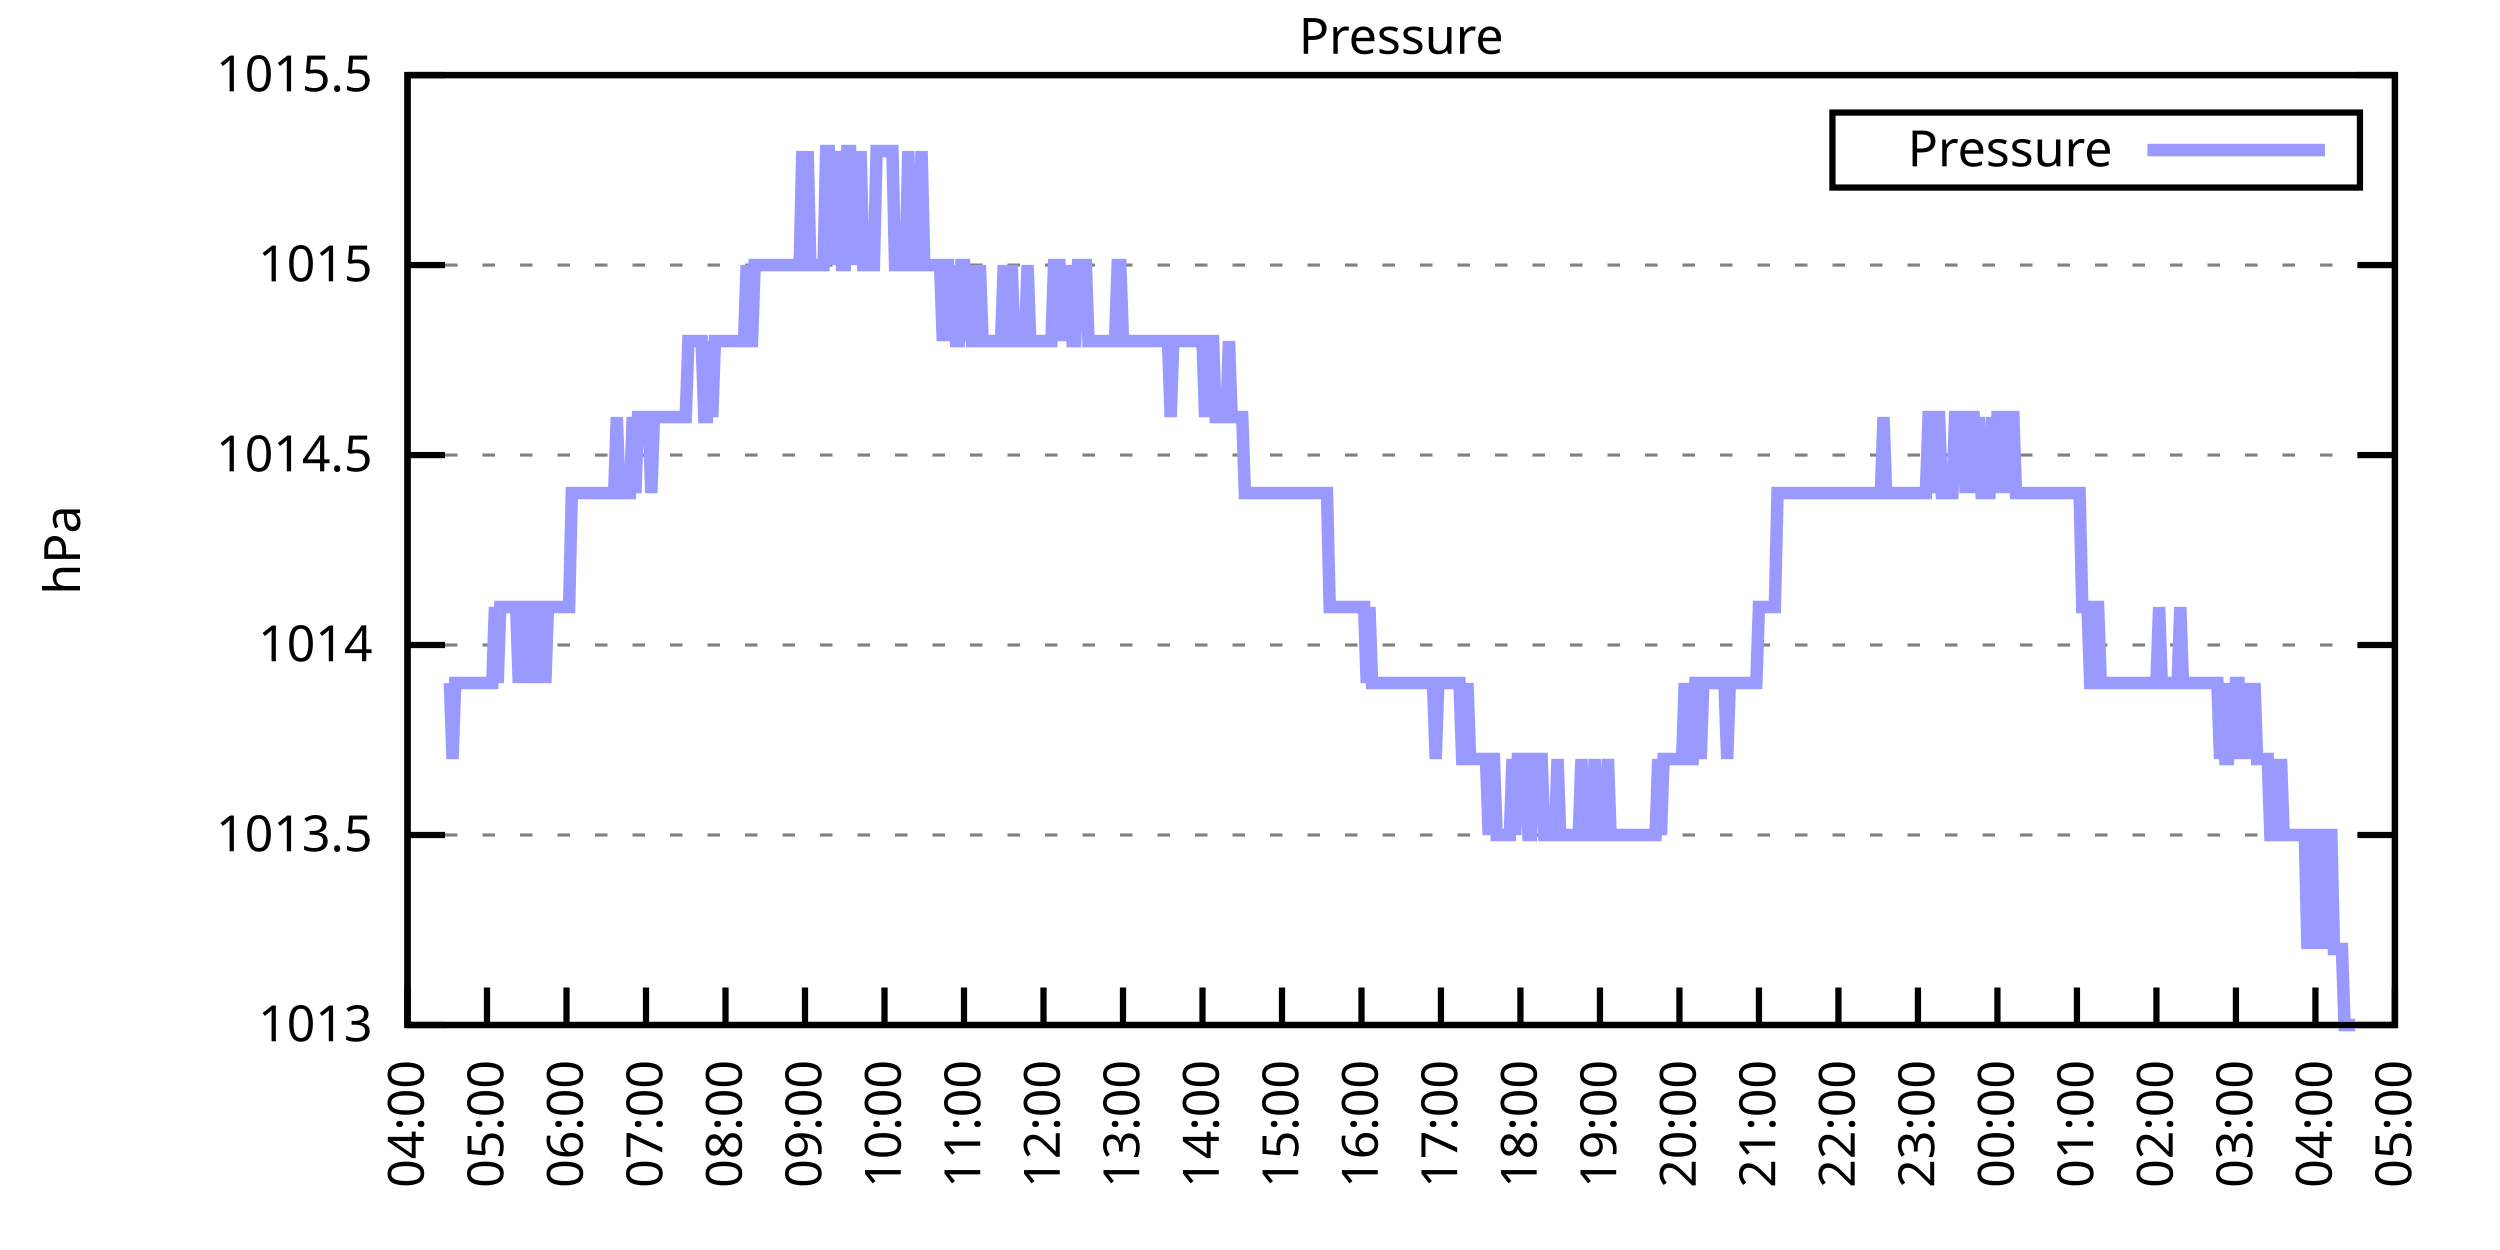
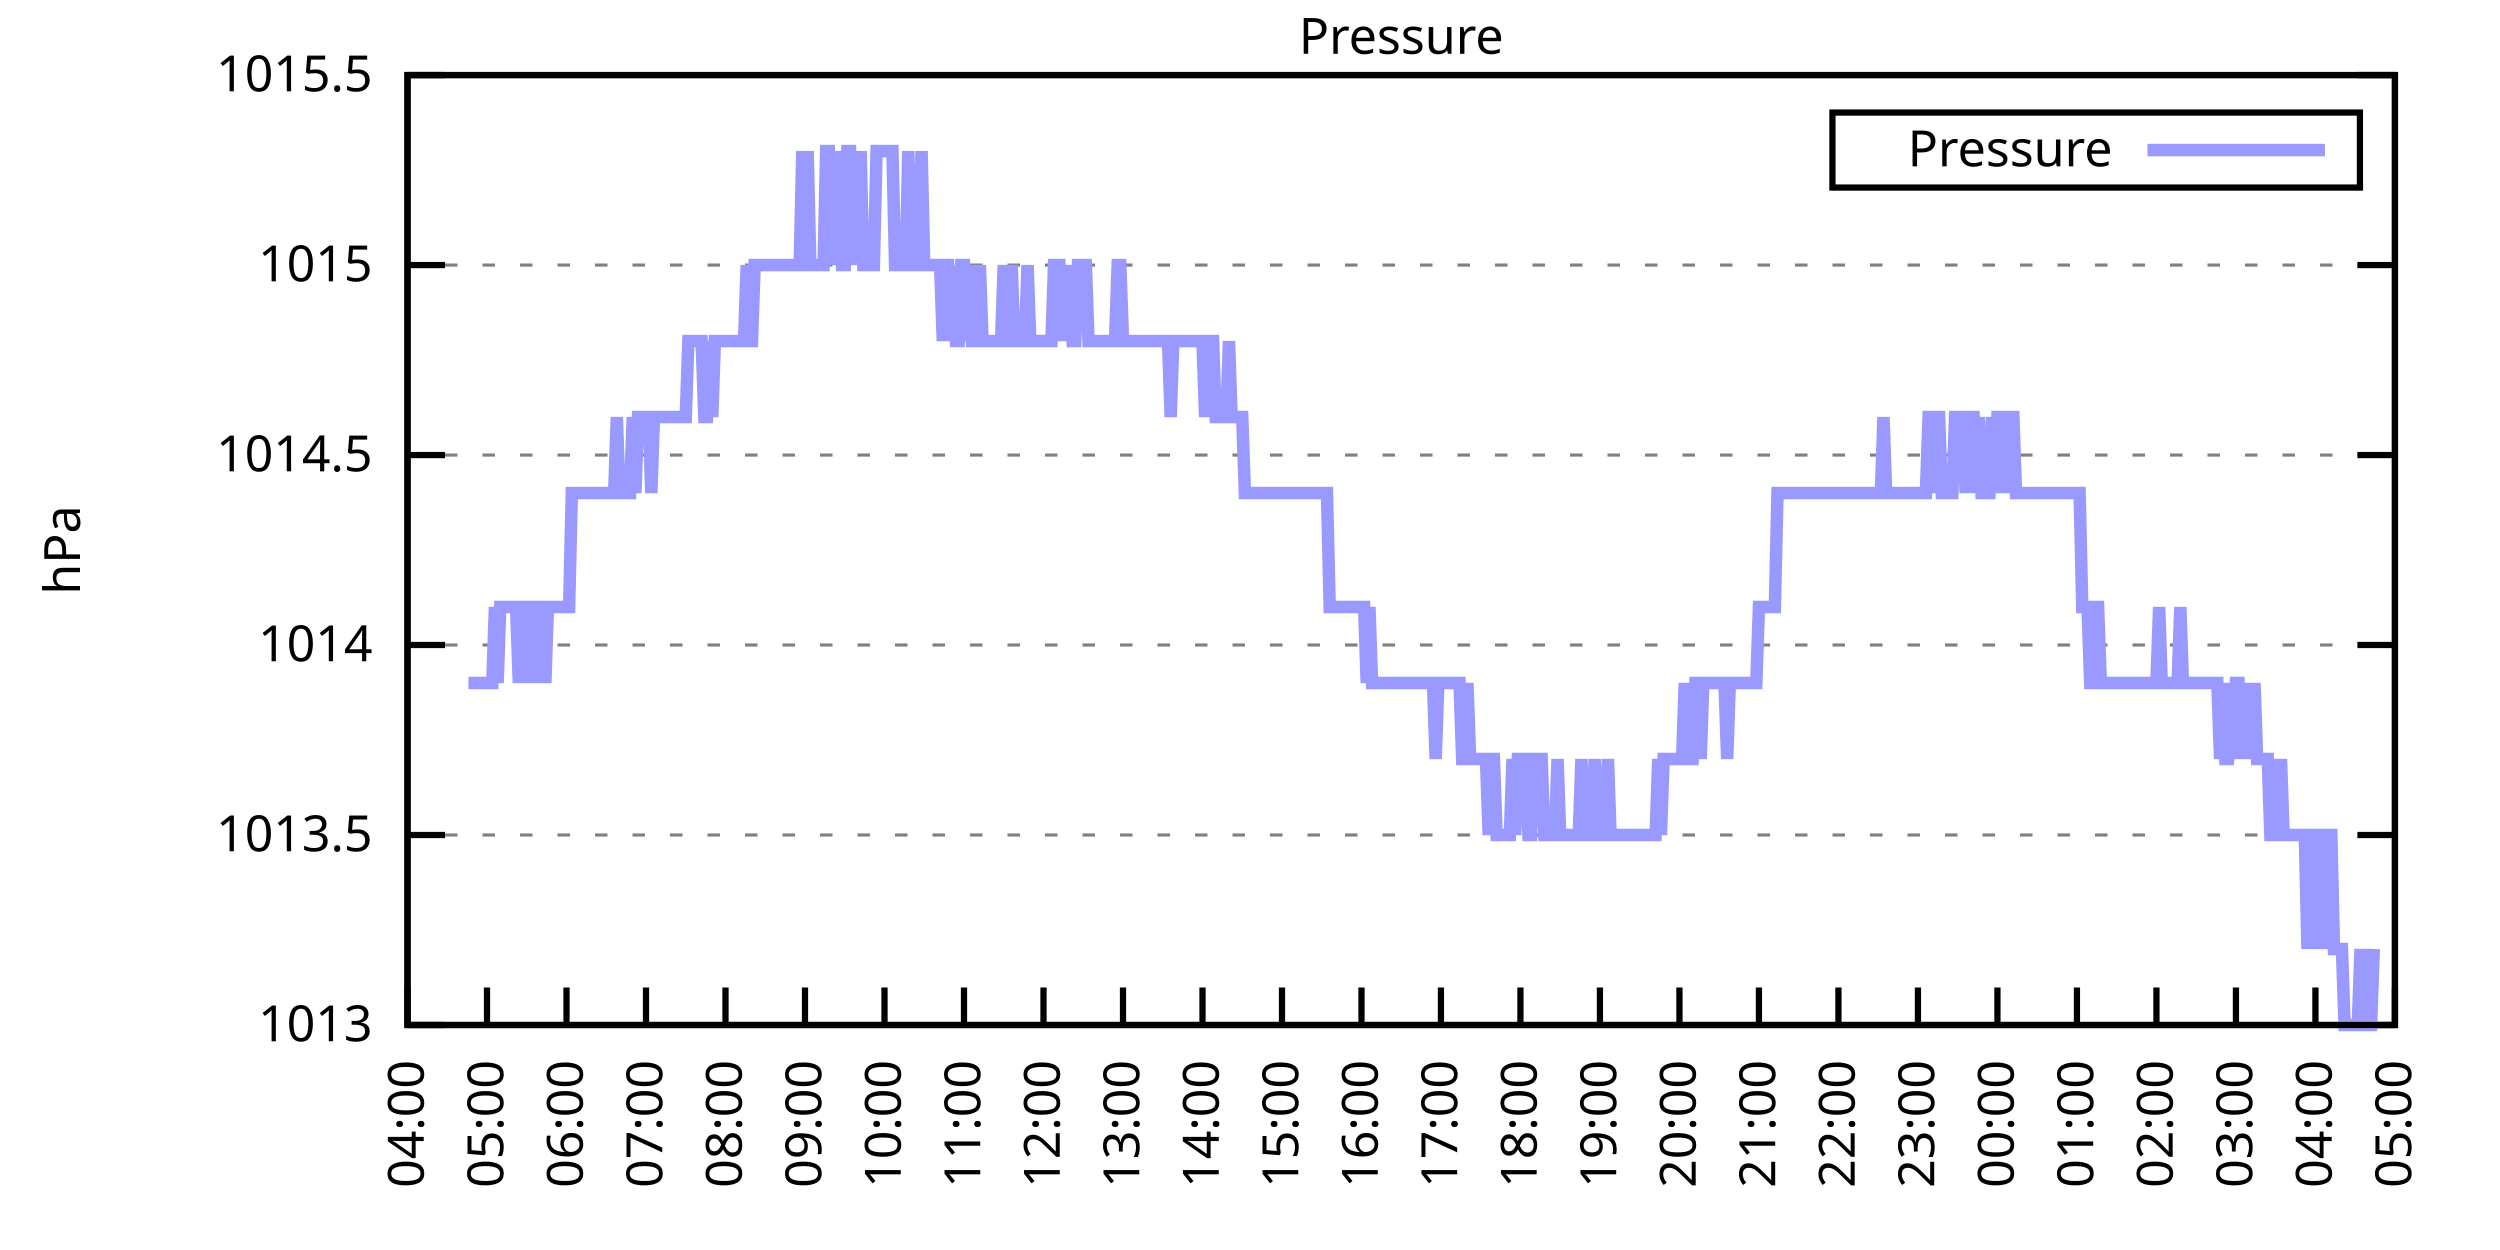
<svg xmlns="http://www.w3.org/2000/svg" xmlns:xlink="http://www.w3.org/1999/xlink" width="400" height="200" viewBox="0 0 400 200">
  <g id="gnuplot_canvas">
    <rect x="0" y="0" width="400" height="200" fill="none" />
    <defs>
      <circle id="gpDot" r="0.5" stroke-width="0.5" stroke="currentColor" />
      <path id="gpPt0" stroke-width="0.333" stroke="currentColor" d="M-1,0 h2 M0,-1 v2" />
      <path id="gpPt1" stroke-width="0.333" stroke="currentColor" d="M-1,-1 L1,1 M1,-1 L-1,1" />
      <path id="gpPt2" stroke-width="0.333" stroke="currentColor" d="M-1,0 L1,0 M0,-1 L0,1 M-1,-1 L1,1 M-1,1 L1,-1" />
      <rect id="gpPt3" stroke-width="0.333" stroke="currentColor" x="-1" y="-1" width="2" height="2" />
      <rect id="gpPt4" stroke-width="0.333" stroke="currentColor" fill="currentColor" x="-1" y="-1" width="2" height="2" />
      <circle id="gpPt5" stroke-width="0.333" stroke="currentColor" cx="0" cy="0" r="1" />
      <use xlink:href="#gpPt5" id="gpPt6" fill="currentColor" stroke="none" />
      <path id="gpPt7" stroke-width="0.333" stroke="currentColor" d="M0,-1.33 L-1.33,0.67 L1.33,0.67 z" />
      <use xlink:href="#gpPt7" id="gpPt8" fill="currentColor" stroke="none" />
      <use xlink:href="#gpPt7" id="gpPt9" stroke="currentColor" transform="rotate(180)" />
      <use xlink:href="#gpPt9" id="gpPt10" fill="currentColor" stroke="none" />
      <use xlink:href="#gpPt3" id="gpPt11" stroke="currentColor" transform="rotate(45)" />
      <use xlink:href="#gpPt11" id="gpPt12" fill="currentColor" stroke="none" />
      <path id="gpPt13" stroke-width="0.333" stroke="currentColor" d="M0,1.330 L1.265,0.411 L0.782,-1.067 L-0.782,-1.076 L-1.265,0.411 z" />
      <use xlink:href="#gpPt13" id="gpPt14" fill="currentColor" stroke="none" />
      <filter id="textbox" filterUnits="objectBoundingBox" x="0" y="0" height="1" width="1">
        <feFlood flood-color="white" flood-opacity="1" result="bgnd" />
        <feComposite in="SourceGraphic" in2="bgnd" operator="atop" />
      </filter>
      <filter id="greybox" filterUnits="objectBoundingBox" x="0" y="0" height="1" width="1">
        <feFlood flood-color="lightgrey" flood-opacity="1" result="grey" />
        <feComposite in="SourceGraphic" in2="grey" operator="atop" />
      </filter>
    </defs>
    <g fill="none" color="white" stroke="currentColor" stroke-width="1.00" stroke-linecap="butt" stroke-linejoin="miter">
</g>
    <g fill="none" color="black" stroke="currentColor" stroke-width="1.00" stroke-linecap="butt" stroke-linejoin="miter">
      <g stroke="none" shape-rendering="crispEdges">
        <polygon fill="rgb(255, 255, 255)" points="65.20,164.00 383.18,164.00 383.18,12.02 65.20,12.02 " />
      </g>
    </g>
    <g fill="none" color="black" stroke="currentColor" stroke-width="1.00" stroke-linecap="butt" stroke-linejoin="miter">
</g>
    <g fill="none" color="black" stroke="black" stroke-width="0.50" stroke-linecap="butt" stroke-linejoin="miter">
</g>
    <g fill="none" color="gray" stroke="currentColor" stroke-width="0.50" stroke-linecap="butt" stroke-linejoin="miter">
      <path stroke="gray" stroke-dasharray="2,4" class="gridline" d="M65.20,164.00 L383.19,164.00  " />
    </g>
    <g fill="none" color="gray" stroke="gray" stroke-width="1.00" stroke-linecap="butt" stroke-linejoin="miter">
</g>
    <g fill="none" color="black" stroke="currentColor" stroke-width="1.00" stroke-linecap="butt" stroke-linejoin="miter">
      <path stroke="black" d="M65.20,164.00 L71.20,164.00 M383.19,164.00 L377.19,164.00  " />
      <g transform="translate(59.60,166.60)" stroke="none" fill="black" font-family="Sans" font-size="8.00" text-anchor="end">
        <text>
          <tspan font-family="Sans"> 1013</tspan>
        </text>
      </g>
    </g>
    <g fill="none" color="black" stroke="currentColor" stroke-width="1.00" stroke-linecap="butt" stroke-linejoin="miter">
</g>
    <g fill="none" color="black" stroke="black" stroke-width="0.50" stroke-linecap="butt" stroke-linejoin="miter">
</g>
    <g fill="none" color="gray" stroke="currentColor" stroke-width="0.50" stroke-linecap="butt" stroke-linejoin="miter">
      <path stroke="gray" stroke-dasharray="2,4" class="gridline" d="M65.20,133.60 L383.19,133.60  " />
    </g>
    <g fill="none" color="gray" stroke="gray" stroke-width="1.00" stroke-linecap="butt" stroke-linejoin="miter">
</g>
    <g fill="none" color="black" stroke="currentColor" stroke-width="1.00" stroke-linecap="butt" stroke-linejoin="miter">
      <path stroke="black" d="M65.20,133.60 L71.20,133.60 M383.19,133.60 L377.19,133.60  " />
      <g transform="translate(59.60,136.20)" stroke="none" fill="black" font-family="Sans" font-size="8.00" text-anchor="end">
        <text>
          <tspan font-family="Sans"> 1013.5</tspan>
        </text>
      </g>
    </g>
    <g fill="none" color="black" stroke="currentColor" stroke-width="1.00" stroke-linecap="butt" stroke-linejoin="miter">
</g>
    <g fill="none" color="black" stroke="black" stroke-width="0.50" stroke-linecap="butt" stroke-linejoin="miter">
</g>
    <g fill="none" color="gray" stroke="currentColor" stroke-width="0.50" stroke-linecap="butt" stroke-linejoin="miter">
      <path stroke="gray" stroke-dasharray="2,4" class="gridline" d="M65.20,103.20 L383.19,103.20  " />
    </g>
    <g fill="none" color="gray" stroke="gray" stroke-width="1.00" stroke-linecap="butt" stroke-linejoin="miter">
</g>
    <g fill="none" color="black" stroke="currentColor" stroke-width="1.00" stroke-linecap="butt" stroke-linejoin="miter">
      <path stroke="black" d="M65.20,103.20 L71.20,103.20 M383.19,103.20 L377.19,103.20  " />
      <g transform="translate(59.60,105.80)" stroke="none" fill="black" font-family="Sans" font-size="8.00" text-anchor="end">
        <text>
          <tspan font-family="Sans"> 1014</tspan>
        </text>
      </g>
    </g>
    <g fill="none" color="black" stroke="currentColor" stroke-width="1.00" stroke-linecap="butt" stroke-linejoin="miter">
</g>
    <g fill="none" color="black" stroke="black" stroke-width="0.50" stroke-linecap="butt" stroke-linejoin="miter">
</g>
    <g fill="none" color="gray" stroke="currentColor" stroke-width="0.50" stroke-linecap="butt" stroke-linejoin="miter">
      <path stroke="gray" stroke-dasharray="2,4" class="gridline" d="M65.20,72.81 L383.19,72.81  " />
    </g>
    <g fill="none" color="gray" stroke="gray" stroke-width="1.00" stroke-linecap="butt" stroke-linejoin="miter">
</g>
    <g fill="none" color="black" stroke="currentColor" stroke-width="1.00" stroke-linecap="butt" stroke-linejoin="miter">
      <path stroke="black" d="M65.20,72.81 L71.20,72.81 M383.19,72.81 L377.19,72.81  " />
      <g transform="translate(59.60,75.41)" stroke="none" fill="black" font-family="Sans" font-size="8.00" text-anchor="end">
        <text>
          <tspan font-family="Sans"> 1014.5</tspan>
        </text>
      </g>
    </g>
    <g fill="none" color="black" stroke="currentColor" stroke-width="1.00" stroke-linecap="butt" stroke-linejoin="miter">
</g>
    <g fill="none" color="black" stroke="black" stroke-width="0.50" stroke-linecap="butt" stroke-linejoin="miter">
</g>
    <g fill="none" color="gray" stroke="currentColor" stroke-width="0.50" stroke-linecap="butt" stroke-linejoin="miter">
      <path stroke="gray" stroke-dasharray="2,4" class="gridline" d="M65.20,42.41 L383.19,42.41  " />
    </g>
    <g fill="none" color="gray" stroke="gray" stroke-width="1.00" stroke-linecap="butt" stroke-linejoin="miter">
</g>
    <g fill="none" color="black" stroke="currentColor" stroke-width="1.00" stroke-linecap="butt" stroke-linejoin="miter">
      <path stroke="black" d="M65.20,42.41 L71.20,42.41 M383.19,42.41 L377.19,42.41  " />
      <g transform="translate(59.60,45.01)" stroke="none" fill="black" font-family="Sans" font-size="8.00" text-anchor="end">
        <text>
          <tspan font-family="Sans"> 1015</tspan>
        </text>
      </g>
    </g>
    <g fill="none" color="black" stroke="currentColor" stroke-width="1.00" stroke-linecap="butt" stroke-linejoin="miter">
</g>
    <g fill="none" color="black" stroke="black" stroke-width="0.50" stroke-linecap="butt" stroke-linejoin="miter">
</g>
    <g fill="none" color="gray" stroke="currentColor" stroke-width="0.50" stroke-linecap="butt" stroke-linejoin="miter">
      <path stroke="gray" stroke-dasharray="2,4" class="gridline" d="M65.20,12.01 L383.19,12.01  " />
    </g>
    <g fill="none" color="gray" stroke="gray" stroke-width="1.00" stroke-linecap="butt" stroke-linejoin="miter">
</g>
    <g fill="none" color="black" stroke="currentColor" stroke-width="1.00" stroke-linecap="butt" stroke-linejoin="miter">
      <path stroke="black" d="M65.20,12.01 L71.20,12.01 M383.19,12.01 L377.19,12.01  " />
      <g transform="translate(59.60,14.61)" stroke="none" fill="black" font-family="Sans" font-size="8.00" text-anchor="end">
        <text>
          <tspan font-family="Sans"> 1015.5</tspan>
        </text>
      </g>
    </g>
    <g fill="none" color="black" stroke="currentColor" stroke-width="1.00" stroke-linecap="butt" stroke-linejoin="miter">
      <path stroke="black" d="M65.20,164.00 L65.20,158.00  " />
      <g transform="translate(67.80,169.60) rotate(270.00)" stroke="none" fill="black" font-family="Sans" font-size="8.00" text-anchor="end">
        <text>
          <tspan font-family="Sans">04:00</tspan>
        </text>
      </g>
    </g>
    <g fill="none" color="black" stroke="currentColor" stroke-width="1.00" stroke-linecap="butt" stroke-linejoin="miter">
      <path stroke="black" d="M77.92,164.00 L77.92,158.00  " />
      <g transform="translate(80.52,169.60) rotate(270.00)" stroke="none" fill="black" font-family="Sans" font-size="8.00" text-anchor="end">
        <text>
          <tspan font-family="Sans">05:00</tspan>
        </text>
      </g>
    </g>
    <g fill="none" color="black" stroke="currentColor" stroke-width="1.00" stroke-linecap="butt" stroke-linejoin="miter">
      <path stroke="black" d="M90.64,164.00 L90.64,158.00  " />
      <g transform="translate(93.24,169.60) rotate(270.00)" stroke="none" fill="black" font-family="Sans" font-size="8.00" text-anchor="end">
        <text>
          <tspan font-family="Sans">06:00</tspan>
        </text>
      </g>
    </g>
    <g fill="none" color="black" stroke="currentColor" stroke-width="1.00" stroke-linecap="butt" stroke-linejoin="miter">
      <path stroke="black" d="M103.36,164.00 L103.36,158.00  " />
      <g transform="translate(105.96,169.60) rotate(270.00)" stroke="none" fill="black" font-family="Sans" font-size="8.00" text-anchor="end">
        <text>
          <tspan font-family="Sans">07:00</tspan>
        </text>
      </g>
    </g>
    <g fill="none" color="black" stroke="currentColor" stroke-width="1.00" stroke-linecap="butt" stroke-linejoin="miter">
      <path stroke="black" d="M116.08,164.00 L116.08,158.00  " />
      <g transform="translate(118.68,169.60) rotate(270.00)" stroke="none" fill="black" font-family="Sans" font-size="8.00" text-anchor="end">
        <text>
          <tspan font-family="Sans">08:00</tspan>
        </text>
      </g>
    </g>
    <g fill="none" color="black" stroke="currentColor" stroke-width="1.00" stroke-linecap="butt" stroke-linejoin="miter">
      <path stroke="black" d="M128.80,164.00 L128.80,158.00  " />
      <g transform="translate(131.40,169.60) rotate(270.00)" stroke="none" fill="black" font-family="Sans" font-size="8.00" text-anchor="end">
        <text>
          <tspan font-family="Sans">09:00</tspan>
        </text>
      </g>
    </g>
    <g fill="none" color="black" stroke="currentColor" stroke-width="1.00" stroke-linecap="butt" stroke-linejoin="miter">
      <path stroke="black" d="M141.52,164.00 L141.52,158.00  " />
      <g transform="translate(144.12,169.60) rotate(270.00)" stroke="none" fill="black" font-family="Sans" font-size="8.00" text-anchor="end">
        <text>
          <tspan font-family="Sans">10:00</tspan>
        </text>
      </g>
    </g>
    <g fill="none" color="black" stroke="currentColor" stroke-width="1.00" stroke-linecap="butt" stroke-linejoin="miter">
      <path stroke="black" d="M154.24,164.00 L154.24,158.00  " />
      <g transform="translate(156.84,169.60) rotate(270.00)" stroke="none" fill="black" font-family="Sans" font-size="8.00" text-anchor="end">
        <text>
          <tspan font-family="Sans">11:00</tspan>
        </text>
      </g>
    </g>
    <g fill="none" color="black" stroke="currentColor" stroke-width="1.00" stroke-linecap="butt" stroke-linejoin="miter">
      <path stroke="black" d="M166.96,164.00 L166.96,158.00  " />
      <g transform="translate(169.56,169.60) rotate(270.00)" stroke="none" fill="black" font-family="Sans" font-size="8.00" text-anchor="end">
        <text>
          <tspan font-family="Sans">12:00</tspan>
        </text>
      </g>
    </g>
    <g fill="none" color="black" stroke="currentColor" stroke-width="1.00" stroke-linecap="butt" stroke-linejoin="miter">
      <path stroke="black" d="M179.68,164.00 L179.68,158.00  " />
      <g transform="translate(182.28,169.60) rotate(270.00)" stroke="none" fill="black" font-family="Sans" font-size="8.00" text-anchor="end">
        <text>
          <tspan font-family="Sans">13:00</tspan>
        </text>
      </g>
    </g>
    <g fill="none" color="black" stroke="currentColor" stroke-width="1.00" stroke-linecap="butt" stroke-linejoin="miter">
      <path stroke="black" d="M192.40,164.00 L192.40,158.00  " />
      <g transform="translate(195.00,169.60) rotate(270.00)" stroke="none" fill="black" font-family="Sans" font-size="8.00" text-anchor="end">
        <text>
          <tspan font-family="Sans">14:00</tspan>
        </text>
      </g>
    </g>
    <g fill="none" color="black" stroke="currentColor" stroke-width="1.00" stroke-linecap="butt" stroke-linejoin="miter">
      <path stroke="black" d="M205.12,164.00 L205.12,158.00  " />
      <g transform="translate(207.72,169.60) rotate(270.00)" stroke="none" fill="black" font-family="Sans" font-size="8.00" text-anchor="end">
        <text>
          <tspan font-family="Sans">15:00</tspan>
        </text>
      </g>
    </g>
    <g fill="none" color="black" stroke="currentColor" stroke-width="1.00" stroke-linecap="butt" stroke-linejoin="miter">
      <path stroke="black" d="M217.84,164.00 L217.84,158.00  " />
      <g transform="translate(220.44,169.60) rotate(270.00)" stroke="none" fill="black" font-family="Sans" font-size="8.00" text-anchor="end">
        <text>
          <tspan font-family="Sans">16:00</tspan>
        </text>
      </g>
    </g>
    <g fill="none" color="black" stroke="currentColor" stroke-width="1.00" stroke-linecap="butt" stroke-linejoin="miter">
      <path stroke="black" d="M230.55,164.00 L230.55,158.00  " />
      <g transform="translate(233.15,169.60) rotate(270.00)" stroke="none" fill="black" font-family="Sans" font-size="8.00" text-anchor="end">
        <text>
          <tspan font-family="Sans">17:00</tspan>
        </text>
      </g>
    </g>
    <g fill="none" color="black" stroke="currentColor" stroke-width="1.00" stroke-linecap="butt" stroke-linejoin="miter">
      <path stroke="black" d="M243.27,164.00 L243.27,158.00  " />
      <g transform="translate(245.87,169.60) rotate(270.00)" stroke="none" fill="black" font-family="Sans" font-size="8.00" text-anchor="end">
        <text>
          <tspan font-family="Sans">18:00</tspan>
        </text>
      </g>
    </g>
    <g fill="none" color="black" stroke="currentColor" stroke-width="1.00" stroke-linecap="butt" stroke-linejoin="miter">
      <path stroke="black" d="M255.99,164.00 L255.99,158.00  " />
      <g transform="translate(258.59,169.60) rotate(270.00)" stroke="none" fill="black" font-family="Sans" font-size="8.00" text-anchor="end">
        <text>
          <tspan font-family="Sans">19:00</tspan>
        </text>
      </g>
    </g>
    <g fill="none" color="black" stroke="currentColor" stroke-width="1.00" stroke-linecap="butt" stroke-linejoin="miter">
      <path stroke="black" d="M268.71,164.00 L268.71,158.00  " />
      <g transform="translate(271.31,169.60) rotate(270.00)" stroke="none" fill="black" font-family="Sans" font-size="8.00" text-anchor="end">
        <text>
          <tspan font-family="Sans">20:00</tspan>
        </text>
      </g>
    </g>
    <g fill="none" color="black" stroke="currentColor" stroke-width="1.00" stroke-linecap="butt" stroke-linejoin="miter">
      <path stroke="black" d="M281.43,164.00 L281.43,158.00  " />
      <g transform="translate(284.03,169.60) rotate(270.00)" stroke="none" fill="black" font-family="Sans" font-size="8.00" text-anchor="end">
        <text>
          <tspan font-family="Sans">21:00</tspan>
        </text>
      </g>
    </g>
    <g fill="none" color="black" stroke="currentColor" stroke-width="1.00" stroke-linecap="butt" stroke-linejoin="miter">
      <path stroke="black" d="M294.15,164.00 L294.15,158.00  " />
      <g transform="translate(296.75,169.60) rotate(270.00)" stroke="none" fill="black" font-family="Sans" font-size="8.00" text-anchor="end">
        <text>
          <tspan font-family="Sans">22:00</tspan>
        </text>
      </g>
    </g>
    <g fill="none" color="black" stroke="currentColor" stroke-width="1.00" stroke-linecap="butt" stroke-linejoin="miter">
      <path stroke="black" d="M306.87,164.00 L306.87,158.00  " />
      <g transform="translate(309.47,169.60) rotate(270.00)" stroke="none" fill="black" font-family="Sans" font-size="8.00" text-anchor="end">
        <text>
          <tspan font-family="Sans">23:00</tspan>
        </text>
      </g>
    </g>
    <g fill="none" color="black" stroke="currentColor" stroke-width="1.00" stroke-linecap="butt" stroke-linejoin="miter">
      <path stroke="black" d="M319.59,164.00 L319.59,158.00  " />
      <g transform="translate(322.19,169.60) rotate(270.00)" stroke="none" fill="black" font-family="Sans" font-size="8.00" text-anchor="end">
        <text>
          <tspan font-family="Sans">00:00</tspan>
        </text>
      </g>
    </g>
    <g fill="none" color="black" stroke="currentColor" stroke-width="1.00" stroke-linecap="butt" stroke-linejoin="miter">
      <path stroke="black" d="M332.31,164.00 L332.31,158.00  " />
      <g transform="translate(334.91,169.60) rotate(270.00)" stroke="none" fill="black" font-family="Sans" font-size="8.00" text-anchor="end">
        <text>
          <tspan font-family="Sans">01:00</tspan>
        </text>
      </g>
    </g>
    <g fill="none" color="black" stroke="currentColor" stroke-width="1.00" stroke-linecap="butt" stroke-linejoin="miter">
      <path stroke="black" d="M345.03,164.00 L345.03,158.00  " />
      <g transform="translate(347.63,169.60) rotate(270.00)" stroke="none" fill="black" font-family="Sans" font-size="8.00" text-anchor="end">
        <text>
          <tspan font-family="Sans">02:00</tspan>
        </text>
      </g>
    </g>
    <g fill="none" color="black" stroke="currentColor" stroke-width="1.00" stroke-linecap="butt" stroke-linejoin="miter">
      <path stroke="black" d="M357.75,164.00 L357.75,158.00  " />
      <g transform="translate(360.35,169.60) rotate(270.00)" stroke="none" fill="black" font-family="Sans" font-size="8.00" text-anchor="end">
        <text>
          <tspan font-family="Sans">03:00</tspan>
        </text>
      </g>
    </g>
    <g fill="none" color="black" stroke="currentColor" stroke-width="1.00" stroke-linecap="butt" stroke-linejoin="miter">
      <path stroke="black" d="M370.47,164.00 L370.47,158.00  " />
      <g transform="translate(373.07,169.60) rotate(270.00)" stroke="none" fill="black" font-family="Sans" font-size="8.00" text-anchor="end">
        <text>
          <tspan font-family="Sans">04:00</tspan>
        </text>
      </g>
    </g>
    <g fill="none" color="black" stroke="currentColor" stroke-width="1.00" stroke-linecap="butt" stroke-linejoin="miter">
      <path stroke="black" d="M383.19,164.00 L383.19,158.00  " />
      <g transform="translate(385.79,169.60) rotate(270.00)" stroke="none" fill="black" font-family="Sans" font-size="8.00" text-anchor="end">
        <text>
          <tspan font-family="Sans">05:00</tspan>
        </text>
      </g>
    </g>
    <g fill="none" color="black" stroke="currentColor" stroke-width="1.00" stroke-linecap="butt" stroke-linejoin="miter">
</g>
    <g fill="none" color="black" stroke="currentColor" stroke-width="1.00" stroke-linecap="butt" stroke-linejoin="miter">
      <path stroke="black" d="M65.20,12.01 L65.20,164.00 L383.19,164.00 L383.19,12.01 L65.20,12.01 Z  " />
    </g>
    <g fill="none" color="black" stroke="currentColor" stroke-width="1.00" stroke-linecap="butt" stroke-linejoin="miter">
</g>
    <g fill="none" color="black" stroke="currentColor" stroke-width="1.00" stroke-linecap="butt" stroke-linejoin="miter">
      <path stroke="black" d="M293.19,30.01 L293.19,18.01 L377.59,18.01 L377.59,30.01 L293.19,30.01 Z  " />
    </g>
    <g id="Pressure_plot_1">
      <g fill="none" color="white" stroke="black" stroke-width="2.00" stroke-linecap="butt" stroke-linejoin="miter">
</g>
      <g fill="none" color="black" stroke="currentColor" stroke-width="2.00" stroke-linecap="butt" stroke-linejoin="miter">
        <g transform="translate(337.99,26.61)" stroke="none" fill="black" font-family="Sans" font-size="8.00" text-anchor="end">
          <text>
            <tspan font-family="Sans">Pressure</tspan>
          </text>
        </g>
      </g>
      <g fill="none" color="black" stroke="currentColor" stroke-width="2.00" stroke-linecap="butt" stroke-linejoin="miter">
-         <path stroke="rgb(153, 153, 255)" d="M343.59,24.01 L371.99,24.01 M71.98,109.28 L72.41,121.44 L72.83,109.28 L73.26,109.28 L73.68,109.28 L74.10,109.28   L74.53,109.28 L74.95,109.28 L75.38,109.28 L75.80,109.28 L76.22,109.28 L76.65,109.28 L77.07,109.28 L77.50,109.28   L77.92,109.28 L78.34,109.28 L78.77,109.28 L79.19,97.12 L79.62,109.28 L80.04,97.12 L80.46,97.12 L80.89,97.12   L81.31,97.12 L81.74,97.12 L82.16,97.12 L82.58,97.12 L83.01,109.28 L83.43,97.12 L83.86,97.12 L84.28,109.28   L84.70,97.12 L85.13,109.28 L85.55,97.12 L85.98,97.12 L86.40,109.28 L86.82,97.12 L87.25,109.28 L87.67,97.12   L88.10,97.12 L88.52,97.12 L88.94,97.12 L89.37,97.12 L89.79,97.12 L90.22,97.12 L90.64,97.12 L91.06,97.12   L91.49,78.89 L91.91,78.89 L92.34,78.89 L92.76,78.89 L93.18,78.89 L93.61,78.89 L94.03,78.89 L94.46,78.89   L94.88,78.89 L95.30,78.89 L95.73,78.89 L96.15,78.89 L96.58,78.89 L97.00,78.89 L97.42,78.89 L97.85,78.89   L98.27,78.89 L98.69,66.73 L99.12,78.89 L99.54,78.89 L99.97,78.89 L100.39,78.89 L100.81,78.89 L101.24,66.73   L101.66,78.89 L102.09,66.73 L102.51,66.73 L102.93,66.73 L103.36,66.73 L103.78,66.73 L104.21,78.89 L104.63,66.73   L105.05,66.73 L105.48,66.73 L105.90,66.73 L106.33,66.73 L106.75,66.73 L107.17,66.73 L107.60,66.73 L108.02,66.73   L108.45,66.73 L108.87,66.73 L109.29,66.73 L109.72,66.73 L110.14,54.57 L110.57,54.57 L110.99,54.57 L111.41,54.57   L111.84,54.57 L112.26,54.57 L112.69,66.73 L113.11,66.73 L113.53,54.57 L113.96,66.73 L114.38,54.57 L114.81,54.57   L115.23,54.57 L115.65,54.57 L116.08,54.57 L116.50,54.57 L116.93,54.57 L117.35,54.57 L117.77,54.57 L118.20,54.57   L118.62,54.57 L119.05,54.57 L119.47,42.41 L119.89,54.57 L120.32,54.57 L120.74,42.41 L121.17,42.41 L121.59,42.41   L122.01,42.41 L122.44,42.41 L122.86,42.41 L123.29,42.41 L123.71,42.41 L124.13,42.41 L124.56,42.41 L124.98,42.41   L125.41,42.41 L125.83,42.41 L126.25,42.41 L126.68,42.41 L127.10,42.41 L127.53,42.41 L127.95,42.41 L128.37,24.17   L128.80,42.41 L129.22,24.17 L129.65,42.41 L130.07,42.41 L130.49,42.41 L130.92,42.41 L131.34,42.41 L131.77,42.41   L132.19,24.17 L132.61,24.17 L133.04,42.41 L133.46,24.17 L133.89,42.41 L134.31,24.17 L134.73,42.41 L135.16,42.41   L135.58,24.17 L136.01,24.17 L136.43,42.41 L136.85,24.17 L137.28,42.41 L137.70,24.17 L138.13,42.41 L138.55,42.41   L138.97,42.41 L139.40,42.41 L139.82,42.41 L140.25,24.17 L140.67,24.17 L141.09,24.17 L141.52,24.17 L141.94,24.17   L142.37,24.17 L142.79,24.17 L143.21,42.41 L143.64,42.41 L144.06,42.41 L144.49,42.41 L144.91,42.41 L145.33,24.17   L145.76,42.41 L146.18,42.41 L146.61,42.41 L147.03,42.41 L147.45,24.17 L147.88,42.41 L148.30,42.41 L148.73,42.41   L149.15,42.41 L149.57,42.41 L150.00,42.41 L150.42,42.41 L150.85,54.57 L151.27,42.41 L151.69,42.41 L152.12,54.57   L152.54,42.41 L152.97,54.57 L153.39,54.57 L153.81,42.41 L154.24,42.41 L154.66,54.57 L155.09,42.41 L155.51,54.57   L155.93,54.57 L156.36,54.57 L156.78,42.41 L157.21,54.57 L157.63,54.57 L158.05,54.57 L158.48,54.57 L158.90,54.57   L159.33,54.57 L159.75,54.57 L160.17,54.57 L160.60,42.41 L161.02,54.57 L161.44,54.57 L161.87,42.41 L162.29,54.57   L162.72,54.57 L163.14,54.57 L163.56,54.57 L163.99,54.57 L164.41,42.41 L164.84,54.57 L165.26,54.57 L165.68,54.57   L166.11,54.57 L166.53,54.57 L166.96,54.57 L167.38,54.57 L167.80,54.57 L168.23,54.57 L168.65,42.41 L169.08,42.41   L169.50,42.41 L169.92,54.57 L170.35,42.41 L170.77,54.57 L171.20,42.41 L171.62,54.57 L172.04,54.57 L172.47,42.41   L172.89,42.41 L173.32,42.41 L173.74,42.41 L174.16,54.57 L174.59,54.57 L175.01,54.57 L175.44,54.57 L175.86,54.57   L176.28,54.57 L176.71,54.57 L177.13,54.57 L177.56,54.57 L177.98,54.57 L178.40,54.57 L178.83,42.41 L179.25,42.41   L179.68,54.57 L180.10,54.57 L180.52,54.57 L180.95,54.57 L181.37,54.57 L181.80,54.57 L182.22,54.57 L182.64,54.57   L183.07,54.57 L183.49,54.57 L183.92,54.57 L184.34,54.57 L184.76,54.57 L185.19,54.57 L185.61,54.57 L186.04,54.57   L186.46,54.57 L186.88,54.57 L187.31,66.73 L187.73,54.57 L188.16,54.57 L188.58,54.57 L189.00,54.57 L189.43,54.57   L189.85,54.57 L190.28,54.57 L190.70,54.57 L191.12,54.57 L191.55,54.57 L191.97,54.57 L192.40,54.57 L192.82,66.73   L193.24,54.57 L193.67,54.57 L194.09,54.57 L194.52,66.73 L194.94,66.73 L195.36,66.73 L195.79,66.73 L196.21,66.73   L196.64,54.57 L197.06,66.73 L197.48,66.73 L197.91,66.73 L198.33,66.73 L198.76,66.73 L199.18,78.89 L199.60,78.89   L200.03,78.89 L200.45,78.89 L200.88,78.89 L201.30,78.89 L201.72,78.89 L202.15,78.89 L202.57,78.89 L203.00,78.89   L203.42,78.89 L203.84,78.89 L204.27,78.89 L204.69,78.89 L205.12,78.89 L205.54,78.89 L205.96,78.89 L206.39,78.89   L206.81,78.89 L207.24,78.89 L207.66,78.89 L208.08,78.89 L208.51,78.89 L208.93,78.89 L209.36,78.89 L209.78,78.89   L210.20,78.89 L210.63,78.89 L211.05,78.89 L211.48,78.89 L211.90,78.89 L212.32,78.89 L212.75,97.12 L213.17,97.12   L213.60,97.12 L214.02,97.12 L214.44,97.12 L214.87,97.12 L215.29,97.12 L215.72,97.12 L216.14,97.12 L216.56,97.12   L216.99,97.12 L217.41,97.12 L217.84,97.12 L218.26,97.12 L218.68,109.28 L219.11,97.12 L219.53,109.28 L219.96,109.28   L220.38,109.28 L220.80,109.28 L221.23,109.28 L221.65,109.28 L222.08,109.28 L222.50,109.28 L222.92,109.28 L223.35,109.28   L223.77,109.28 L224.20,109.28 L224.62,109.28 L225.04,109.28 L225.47,109.28 L225.89,109.28 L226.31,109.28 L226.74,109.28   L227.16,109.28 L227.59,109.28 L228.01,109.28 L228.43,109.28 L228.86,109.28 L229.28,109.28 L229.71,121.44 L230.13,109.28   L230.55,109.28 L230.98,109.28 L231.40,109.28 L231.83,109.28 L232.25,109.28 L232.67,109.28 L233.10,109.28 L233.52,109.28   L233.95,121.44 L234.37,121.44 L234.79,109.28 L235.22,121.44 L235.64,121.44 L236.07,121.44 L236.49,121.44 L236.91,121.44   L237.34,121.44 L237.76,121.44 L238.19,133.60 L238.61,121.44 L239.03,121.44 L239.46,133.60 L239.88,133.60 L240.31,133.60   L240.73,133.60 L241.15,133.60 L241.58,133.60 L242.00,121.44 L242.43,133.60 L242.85,121.44 L243.27,121.44 L243.70,121.44   L244.12,121.44 L244.55,133.60 L244.97,133.60 L245.39,121.44 L245.82,121.44 L246.24,121.44 L246.67,121.44 L247.09,133.60   L247.51,133.60 L247.94,133.60 L248.36,133.60 L248.79,133.60 L249.21,121.44 L249.63,133.60 L250.06,133.60 L250.48,133.60   L250.91,133.60 L251.33,133.60 L251.75,133.60 L252.18,133.60 L252.60,133.60 L253.03,121.44 L253.45,133.60 L253.87,133.60   L254.30,133.60 L254.72,133.60 L255.15,121.44 L255.57,133.60 L255.99,133.60 L256.42,133.60 L256.84,133.60 L257.27,121.44   L257.69,133.60 L258.11,133.60 L258.54,133.60 L258.96,133.60 L259.39,133.60 L259.81,133.60 L260.23,133.60 L260.66,133.60   L261.08,133.60 L261.51,133.60 L261.93,133.60 L262.35,133.60 L262.78,133.60 L263.20,133.60 L263.63,133.60 L264.05,133.60   L264.47,133.60 L264.90,133.60 L265.32,121.44 L265.75,133.60 L266.17,121.44 L266.59,121.44 L267.02,121.44 L267.44,121.44   L267.87,121.44 L268.29,121.44 L268.71,121.44 L269.14,121.44 L269.56,109.28 L269.99,121.44 L270.41,121.44 L270.83,121.44   L271.26,109.28 L271.68,109.28 L272.11,121.44 L272.53,109.28 L272.95,109.28 L273.38,109.28 L273.80,109.28 L274.23,109.28   L274.65,109.28 L275.07,109.28 L275.50,109.28 L275.92,109.28 L276.35,121.44 L276.77,109.28 L277.19,109.28 L277.62,109.28   L278.04,109.28 L278.47,109.28 L278.89,109.28 L279.31,109.28 L279.74,109.28 L280.16,109.28 L280.59,109.28 L281.01,109.28   L281.43,97.12 L281.86,97.12 L282.28,97.12 L282.71,97.12 L283.13,97.12 L283.55,97.12 L283.98,97.12 L284.40,78.89   L284.83,78.89 L285.25,78.89 L285.67,78.89 L286.10,78.89 L286.52,78.89 L286.95,78.89 L287.37,78.89 L287.79,78.89   L288.22,78.89 L288.64,78.89 L289.06,78.89 L289.49,78.89 L289.91,78.89 L290.34,78.89 L290.76,78.89 L291.18,78.89   L291.61,78.89 L292.03,78.89 L292.46,78.89 L292.88,78.89 L293.30,78.89 L293.73,78.89 L294.15,78.89 L294.58,78.89   L295.00,78.89 L295.42,78.89 L295.85,78.89 L296.27,78.89 L296.70,78.89 L297.12,78.89 L297.54,78.89 L297.97,78.89   L298.39,78.89 L298.82,78.89 L299.24,78.89 L299.66,78.89 L300.09,78.89 L300.51,78.89 L300.94,78.89 L301.36,66.73   L301.78,78.89 L302.21,78.89 L302.63,78.89 L303.06,78.89 L303.48,78.89 L303.90,78.89 L304.33,78.89 L304.75,78.89   L305.18,78.89 L305.60,78.89 L306.02,78.89 L306.45,78.89 L306.87,78.89 L307.30,78.89 L307.72,78.89 L308.14,78.89   L308.57,66.73 L308.99,66.73 L309.42,78.89 L309.84,66.73 L310.26,66.73 L310.69,78.89 L311.11,78.89 L311.54,78.89   L311.96,78.89 L312.38,78.89 L312.81,66.73 L313.23,66.73 L313.66,66.73 L314.08,66.73 L314.50,78.89 L314.93,66.73   L315.35,66.73 L315.78,66.73 L316.20,78.89 L316.62,66.73 L317.05,78.89 L317.47,78.89 L317.90,78.89 L318.32,78.89   L318.74,66.73 L319.17,78.89 L319.59,66.73 L320.02,66.73 L320.44,78.89 L320.86,66.73 L321.29,78.89 L321.71,66.73   L322.14,66.73 L322.56,78.89 L322.98,78.89 L323.41,78.89 L323.83,78.89 L324.26,78.89 L324.68,78.89 L325.10,78.89   L325.53,78.89 L325.95,78.89 L326.38,78.89 L326.80,78.89 L327.22,78.89 L327.65,78.89 L328.07,78.89 L328.50,78.89   L328.92,78.89 L329.34,78.89 L329.77,78.89 L330.19,78.89 L330.62,78.89 L331.04,78.89 L331.46,78.89 L331.89,78.89   L332.31,78.89 L332.74,78.89 L333.16,97.12 L333.58,97.12 L334.01,97.12 L334.43,109.28 L334.86,109.28 L335.28,97.12   L335.70,97.12 L336.13,109.28 L336.55,109.28 L336.98,109.28 L337.40,109.28 L337.82,109.28 L338.25,109.28 L338.67,109.28   L339.10,109.28 L339.52,109.28 L339.94,109.28 L340.37,109.28 L340.79,109.28 L341.22,109.28 L341.64,109.28 L342.06,109.28   L342.49,109.28 L342.91,109.28 L343.34,109.28 L343.76,109.28 L344.18,109.28 L344.61,109.28 L345.03,109.28 L345.46,97.12   L345.88,109.28 L346.30,109.28 L346.73,109.28 L347.15,109.28 L347.58,109.28 L348.00,109.28 L348.42,109.28 L348.85,97.12   L349.27,109.28 L349.70,109.28 L350.12,109.28 L350.54,109.28 L350.97,109.28 L351.39,109.28 L351.81,109.28 L352.24,109.28   L352.66,109.28 L353.09,109.28 L353.51,109.28 L353.93,109.28 L354.36,109.28 L354.78,109.28 L355.21,121.44 L355.63,109.28   L356.05,121.44 L356.48,121.44 L356.90,109.28 L357.33,121.44 L357.75,109.28 L358.17,109.28 L358.60,121.44 L359.02,109.28   L359.45,121.44 L359.87,109.28 L360.29,121.44 L360.72,109.28 L361.14,121.44 L361.57,121.44 L361.99,121.44 L362.41,121.44   L362.84,121.44 L363.26,133.60 L363.69,133.60 L364.11,121.44 L364.53,133.60 L364.96,121.44 L365.38,133.60 L365.81,133.60   L366.23,133.60 L366.65,133.60 L367.08,133.60 L367.50,133.60 L367.93,133.60 L368.35,133.60 L368.77,133.60 L369.20,151.84   L369.62,133.60 L370.05,133.60 L370.47,151.84 L370.89,133.60 L371.32,133.60 L371.74,151.84 L372.17,133.60 L372.59,133.60   L373.01,133.60 L373.44,151.84 L373.86,151.84 L374.29,151.84 L374.71,151.84 L375.13,164.00 L375.56,164.00 L375.98,164.00   L376.41,164.00 L376.83,164.00  " />
+         <path stroke="rgb(153, 153, 255)" d="M343.59,24.01 L371.99,24.01 M74.95,109.28 L75.38,109.28 L75.80,109.28 L76.22,109.28 L76.65,109.28 L77.07,109.28   L77.50,109.28 L77.92,109.28 L78.34,109.28 L78.77,109.28 L79.19,97.12 L79.62,109.28 L80.04,97.12 L80.46,97.12   L80.89,97.12 L81.31,97.12 L81.74,97.12 L82.16,97.12 L82.58,97.12 L83.01,109.28 L83.43,97.12 L83.86,97.12   L84.28,109.28 L84.70,97.12 L85.13,109.28 L85.55,97.12 L85.98,97.12 L86.40,109.28 L86.82,97.12 L87.25,109.28   L87.67,97.12 L88.10,97.12 L88.52,97.12 L88.94,97.12 L89.37,97.12 L89.79,97.12 L90.22,97.12 L90.64,97.12   L91.06,97.12 L91.49,78.89 L91.91,78.89 L92.34,78.89 L92.76,78.89 L93.18,78.89 L93.61,78.89 L94.03,78.89   L94.46,78.89 L94.88,78.89 L95.30,78.89 L95.73,78.89 L96.15,78.89 L96.58,78.89 L97.00,78.89 L97.42,78.89   L97.85,78.89 L98.27,78.89 L98.69,66.73 L99.12,78.89 L99.54,78.89 L99.97,78.89 L100.39,78.89 L100.81,78.89   L101.24,66.73 L101.66,78.89 L102.09,66.73 L102.51,66.73 L102.93,66.73 L103.36,66.73 L103.78,66.73 L104.21,78.89   L104.63,66.73 L105.05,66.73 L105.48,66.73 L105.90,66.73 L106.33,66.73 L106.75,66.73 L107.17,66.73 L107.60,66.73   L108.02,66.73 L108.45,66.73 L108.87,66.73 L109.29,66.73 L109.72,66.73 L110.14,54.57 L110.57,54.57 L110.99,54.57   L111.41,54.57 L111.84,54.57 L112.26,54.57 L112.69,66.73 L113.11,66.73 L113.53,54.57 L113.96,66.73 L114.38,54.57   L114.81,54.57 L115.23,54.57 L115.65,54.57 L116.08,54.57 L116.50,54.57 L116.93,54.57 L117.35,54.57 L117.77,54.57   L118.20,54.57 L118.62,54.57 L119.05,54.57 L119.47,42.41 L119.89,54.57 L120.32,54.57 L120.74,42.41 L121.17,42.41   L121.59,42.41 L122.01,42.41 L122.44,42.41 L122.86,42.41 L123.29,42.41 L123.71,42.41 L124.13,42.41 L124.56,42.41   L124.98,42.41 L125.41,42.41 L125.83,42.41 L126.25,42.41 L126.68,42.41 L127.10,42.41 L127.53,42.41 L127.95,42.41   L128.37,24.17 L128.80,42.41 L129.22,24.17 L129.65,42.41 L130.07,42.41 L130.49,42.41 L130.92,42.41 L131.34,42.41   L131.77,42.41 L132.19,24.17 L132.61,24.17 L133.04,42.41 L133.46,24.17 L133.89,42.41 L134.31,24.17 L134.73,42.41   L135.16,42.41 L135.58,24.17 L136.01,24.17 L136.43,42.41 L136.85,24.17 L137.28,42.41 L137.70,24.17 L138.13,42.41   L138.55,42.41 L138.97,42.41 L139.40,42.41 L139.82,42.41 L140.25,24.17 L140.67,24.17 L141.09,24.17 L141.52,24.17   L141.94,24.17 L142.37,24.17 L142.79,24.17 L143.21,42.41 L143.64,42.41 L144.06,42.41 L144.49,42.41 L144.91,42.41   L145.33,24.17 L145.76,42.41 L146.18,42.41 L146.61,42.41 L147.03,42.41 L147.45,24.17 L147.88,42.41 L148.30,42.41   L148.73,42.41 L149.15,42.41 L149.57,42.41 L150.00,42.41 L150.42,42.41 L150.85,54.57 L151.27,42.41 L151.69,42.41   L152.12,54.57 L152.54,42.41 L152.97,54.57 L153.39,54.57 L153.81,42.41 L154.24,42.41 L154.66,54.57 L155.09,42.41   L155.51,54.57 L155.93,54.57 L156.36,54.57 L156.78,42.41 L157.21,54.57 L157.63,54.57 L158.05,54.57 L158.48,54.57   L158.90,54.57 L159.33,54.57 L159.75,54.57 L160.17,54.57 L160.60,42.41 L161.02,54.57 L161.44,54.57 L161.87,42.41   L162.29,54.57 L162.72,54.57 L163.14,54.57 L163.56,54.57 L163.99,54.57 L164.41,42.41 L164.84,54.57 L165.26,54.57   L165.68,54.57 L166.11,54.57 L166.53,54.57 L166.96,54.57 L167.38,54.57 L167.80,54.57 L168.23,54.57 L168.65,42.41   L169.08,42.41 L169.50,42.41 L169.92,54.57 L170.35,42.41 L170.77,54.57 L171.20,42.41 L171.62,54.57 L172.04,54.57   L172.47,42.41 L172.89,42.41 L173.32,42.41 L173.74,42.41 L174.16,54.57 L174.59,54.57 L175.01,54.57 L175.44,54.57   L175.86,54.57 L176.28,54.57 L176.71,54.57 L177.13,54.57 L177.56,54.57 L177.98,54.57 L178.40,54.57 L178.83,42.41   L179.25,42.41 L179.68,54.57 L180.10,54.57 L180.52,54.57 L180.95,54.57 L181.37,54.57 L181.80,54.57 L182.22,54.57   L182.64,54.57 L183.07,54.57 L183.49,54.57 L183.92,54.57 L184.34,54.57 L184.76,54.57 L185.19,54.57 L185.61,54.57   L186.04,54.57 L186.46,54.57 L186.88,54.57 L187.31,66.73 L187.73,54.57 L188.16,54.57 L188.58,54.57 L189.00,54.57   L189.43,54.57 L189.85,54.57 L190.28,54.57 L190.70,54.57 L191.12,54.57 L191.55,54.57 L191.97,54.57 L192.40,54.57   L192.82,66.73 L193.24,54.57 L193.67,54.57 L194.09,54.57 L194.52,66.73 L194.94,66.73 L195.36,66.73 L195.79,66.73   L196.21,66.73 L196.64,54.57 L197.06,66.73 L197.48,66.73 L197.91,66.73 L198.33,66.73 L198.76,66.73 L199.18,78.89   L199.60,78.89 L200.03,78.89 L200.45,78.89 L200.88,78.89 L201.30,78.89 L201.72,78.89 L202.15,78.89 L202.57,78.89   L203.00,78.89 L203.42,78.89 L203.84,78.89 L204.27,78.89 L204.69,78.89 L205.12,78.89 L205.54,78.89 L205.96,78.89   L206.39,78.89 L206.81,78.89 L207.24,78.89 L207.66,78.89 L208.08,78.89 L208.51,78.89 L208.93,78.89 L209.36,78.89   L209.78,78.89 L210.20,78.89 L210.63,78.89 L211.05,78.89 L211.48,78.89 L211.90,78.89 L212.32,78.89 L212.75,97.12   L213.17,97.12 L213.60,97.12 L214.02,97.12 L214.44,97.12 L214.87,97.12 L215.29,97.12 L215.72,97.12 L216.14,97.12   L216.56,97.12 L216.99,97.12 L217.41,97.12 L217.84,97.12 L218.26,97.12 L218.68,109.28 L219.11,97.12 L219.53,109.28   L219.96,109.28 L220.38,109.28 L220.80,109.28 L221.23,109.28 L221.65,109.28 L222.08,109.28 L222.50,109.28 L222.92,109.28   L223.35,109.28 L223.77,109.28 L224.20,109.28 L224.62,109.28 L225.04,109.28 L225.47,109.28 L225.89,109.28 L226.31,109.28   L226.74,109.28 L227.16,109.28 L227.59,109.28 L228.01,109.28 L228.43,109.28 L228.86,109.28 L229.28,109.28 L229.71,121.44   L230.13,109.28 L230.55,109.28 L230.98,109.28 L231.40,109.28 L231.83,109.28 L232.25,109.28 L232.67,109.28 L233.10,109.28   L233.52,109.28 L233.95,121.44 L234.37,121.44 L234.79,109.28 L235.22,121.44 L235.64,121.44 L236.07,121.44 L236.49,121.44   L236.91,121.44 L237.34,121.44 L237.76,121.44 L238.19,133.60 L238.61,121.44 L239.03,121.44 L239.46,133.60 L239.88,133.60   L240.31,133.60 L240.73,133.60 L241.15,133.60 L241.58,133.60 L242.00,121.44 L242.43,133.60 L242.85,121.44 L243.27,121.44   L243.70,121.44 L244.12,121.44 L244.55,133.60 L244.97,133.60 L245.39,121.44 L245.82,121.44 L246.24,121.44 L246.67,121.44   L247.09,133.60 L247.51,133.60 L247.94,133.60 L248.36,133.60 L248.79,133.60 L249.21,121.44 L249.63,133.60 L250.06,133.60   L250.48,133.60 L250.91,133.60 L251.33,133.60 L251.75,133.60 L252.18,133.60 L252.60,133.60 L253.03,121.44 L253.45,133.60   L253.87,133.60 L254.30,133.60 L254.72,133.60 L255.15,121.44 L255.57,133.60 L255.99,133.60 L256.42,133.60 L256.84,133.60   L257.27,121.44 L257.69,133.60 L258.11,133.60 L258.54,133.60 L258.96,133.60 L259.39,133.60 L259.81,133.60 L260.23,133.60   L260.66,133.60 L261.08,133.60 L261.51,133.60 L261.93,133.60 L262.35,133.60 L262.78,133.60 L263.20,133.60 L263.63,133.60   L264.05,133.60 L264.47,133.60 L264.90,133.60 L265.32,121.44 L265.75,133.60 L266.17,121.44 L266.59,121.44 L267.02,121.44   L267.44,121.44 L267.87,121.44 L268.29,121.44 L268.71,121.44 L269.14,121.44 L269.56,109.28 L269.99,121.44 L270.41,121.44   L270.83,121.44 L271.26,109.28 L271.68,109.28 L272.11,121.44 L272.53,109.28 L272.95,109.28 L273.38,109.28 L273.80,109.28   L274.23,109.28 L274.65,109.28 L275.07,109.28 L275.50,109.28 L275.92,109.28 L276.35,121.44 L276.77,109.28 L277.19,109.28   L277.62,109.28 L278.04,109.28 L278.47,109.28 L278.89,109.28 L279.31,109.28 L279.74,109.28 L280.16,109.28 L280.59,109.28   L281.01,109.28 L281.43,97.12 L281.86,97.12 L282.28,97.12 L282.71,97.12 L283.13,97.12 L283.55,97.12 L283.98,97.12   L284.40,78.89 L284.83,78.89 L285.25,78.89 L285.67,78.89 L286.10,78.89 L286.52,78.89 L286.95,78.89 L287.37,78.89   L287.79,78.89 L288.22,78.89 L288.64,78.89 L289.06,78.89 L289.49,78.89 L289.91,78.89 L290.34,78.89 L290.76,78.89   L291.18,78.89 L291.61,78.89 L292.03,78.89 L292.46,78.89 L292.88,78.89 L293.30,78.89 L293.73,78.89 L294.15,78.89   L294.58,78.89 L295.00,78.89 L295.42,78.89 L295.85,78.89 L296.27,78.89 L296.70,78.89 L297.12,78.89 L297.54,78.89   L297.97,78.89 L298.39,78.89 L298.82,78.89 L299.24,78.89 L299.66,78.89 L300.09,78.89 L300.51,78.89 L300.94,78.89   L301.36,66.73 L301.78,78.89 L302.21,78.89 L302.63,78.89 L303.06,78.89 L303.48,78.89 L303.90,78.89 L304.33,78.89   L304.75,78.89 L305.18,78.89 L305.60,78.89 L306.02,78.89 L306.45,78.89 L306.87,78.89 L307.30,78.89 L307.72,78.89   L308.14,78.89 L308.57,66.73 L308.99,66.73 L309.42,78.89 L309.84,66.73 L310.26,66.73 L310.69,78.89 L311.11,78.89   L311.54,78.89 L311.96,78.89 L312.38,78.89 L312.81,66.73 L313.23,66.73 L313.66,66.73 L314.08,66.73 L314.50,78.89   L314.93,66.73 L315.35,66.73 L315.78,66.73 L316.20,78.89 L316.62,66.73 L317.05,78.89 L317.47,78.89 L317.90,78.89   L318.32,78.89 L318.74,66.73 L319.17,78.89 L319.59,66.73 L320.02,66.73 L320.44,78.89 L320.86,66.73 L321.29,78.89   L321.71,66.73 L322.14,66.73 L322.56,78.89 L322.98,78.89 L323.41,78.89 L323.83,78.89 L324.26,78.89 L324.68,78.89   L325.10,78.89 L325.53,78.89 L325.95,78.89 L326.38,78.89 L326.80,78.89 L327.22,78.89 L327.65,78.89 L328.07,78.89   L328.50,78.89 L328.92,78.89 L329.34,78.89 L329.77,78.89 L330.19,78.89 L330.62,78.89 L331.04,78.89 L331.46,78.89   L331.89,78.89 L332.31,78.89 L332.74,78.89 L333.16,97.12 L333.58,97.12 L334.01,97.12 L334.43,109.28 L334.86,109.28   L335.28,97.12 L335.70,97.12 L336.13,109.28 L336.55,109.28 L336.98,109.28 L337.40,109.28 L337.82,109.28 L338.25,109.28   L338.67,109.28 L339.10,109.28 L339.52,109.28 L339.94,109.28 L340.37,109.28 L340.79,109.28 L341.22,109.28 L341.64,109.28   L342.06,109.28 L342.49,109.28 L342.91,109.28 L343.34,109.28 L343.76,109.28 L344.18,109.28 L344.61,109.28 L345.03,109.28   L345.46,97.12 L345.88,109.28 L346.30,109.28 L346.73,109.28 L347.15,109.28 L347.58,109.28 L348.00,109.28 L348.42,109.28   L348.85,97.12 L349.27,109.28 L349.70,109.28 L350.12,109.28 L350.54,109.28 L350.97,109.28 L351.39,109.28 L351.81,109.28   L352.24,109.28 L352.66,109.28 L353.09,109.28 L353.51,109.28 L353.93,109.28 L354.36,109.28 L354.78,109.28 L355.21,121.44   L355.63,109.28 L356.05,121.44 L356.48,121.44 L356.90,109.28 L357.33,121.44 L357.75,109.28 L358.17,109.28 L358.60,121.44   L359.02,109.28 L359.45,121.44 L359.87,109.28 L360.29,121.44 L360.72,109.28 L361.14,121.44 L361.57,121.44 L361.99,121.44   L362.41,121.44 L362.84,121.44 L363.26,133.60 L363.69,133.60 L364.11,121.44 L364.53,133.60 L364.96,121.44 L365.38,133.60   L365.81,133.60 L366.23,133.60 L366.65,133.60 L367.08,133.60 L367.50,133.60 L367.93,133.60 L368.35,133.60 L368.77,133.60   L369.20,151.84 L369.62,133.60 L370.05,133.60 L370.47,151.84 L370.89,133.60 L371.32,133.60 L371.74,151.84 L372.17,133.60   L372.59,133.60 L373.01,133.60 L373.44,151.84 L373.86,151.84 L374.29,151.84 L374.71,151.84 L375.13,164.00 L375.56,164.00   L375.98,164.00 L376.41,164.00 L376.83,164.00 L377.25,164.00 L377.68,151.84 L378.10,164.00 L378.53,151.84 L378.95,164.00   L379.37,164.00 L379.80,151.84  " />
      </g>
    </g>
    <g fill="none" color="black" stroke="currentColor" stroke-width="2.00" stroke-linecap="butt" stroke-linejoin="miter">
</g>
    <g fill="none" color="black" stroke="black" stroke-width="1.00" stroke-linecap="butt" stroke-linejoin="miter">
</g>
    <g fill="none" color="black" stroke="currentColor" stroke-width="1.00" stroke-linecap="butt" stroke-linejoin="miter">
      <path stroke="black" d="M65.20,12.01 L65.20,164.00 L383.19,164.00 L383.19,12.01 L65.20,12.01 Z  " />
      <g transform="translate(12.80,88.01) rotate(270.00)" stroke="none" fill="black" font-family="Sans" font-size="8.00" text-anchor="middle">
        <text>
          <tspan font-family="Sans">hPa</tspan>
        </text>
      </g>
    </g>
    <g fill="none" color="black" stroke="currentColor" stroke-width="1.00" stroke-linecap="butt" stroke-linejoin="miter">
</g>
    <g fill="none" color="black" stroke="currentColor" stroke-width="1.00" stroke-linecap="butt" stroke-linejoin="miter">
      <g transform="translate(224.19,8.61)" stroke="none" fill="black" font-family="Sans" font-size="8.00" text-anchor="middle">
        <text>
          <tspan font-family="Sans">Pressure</tspan>
        </text>
      </g>
    </g>
    <g fill="none" color="black" stroke="currentColor" stroke-width="1.00" stroke-linecap="butt" stroke-linejoin="miter">
</g>
  </g>
</svg>
